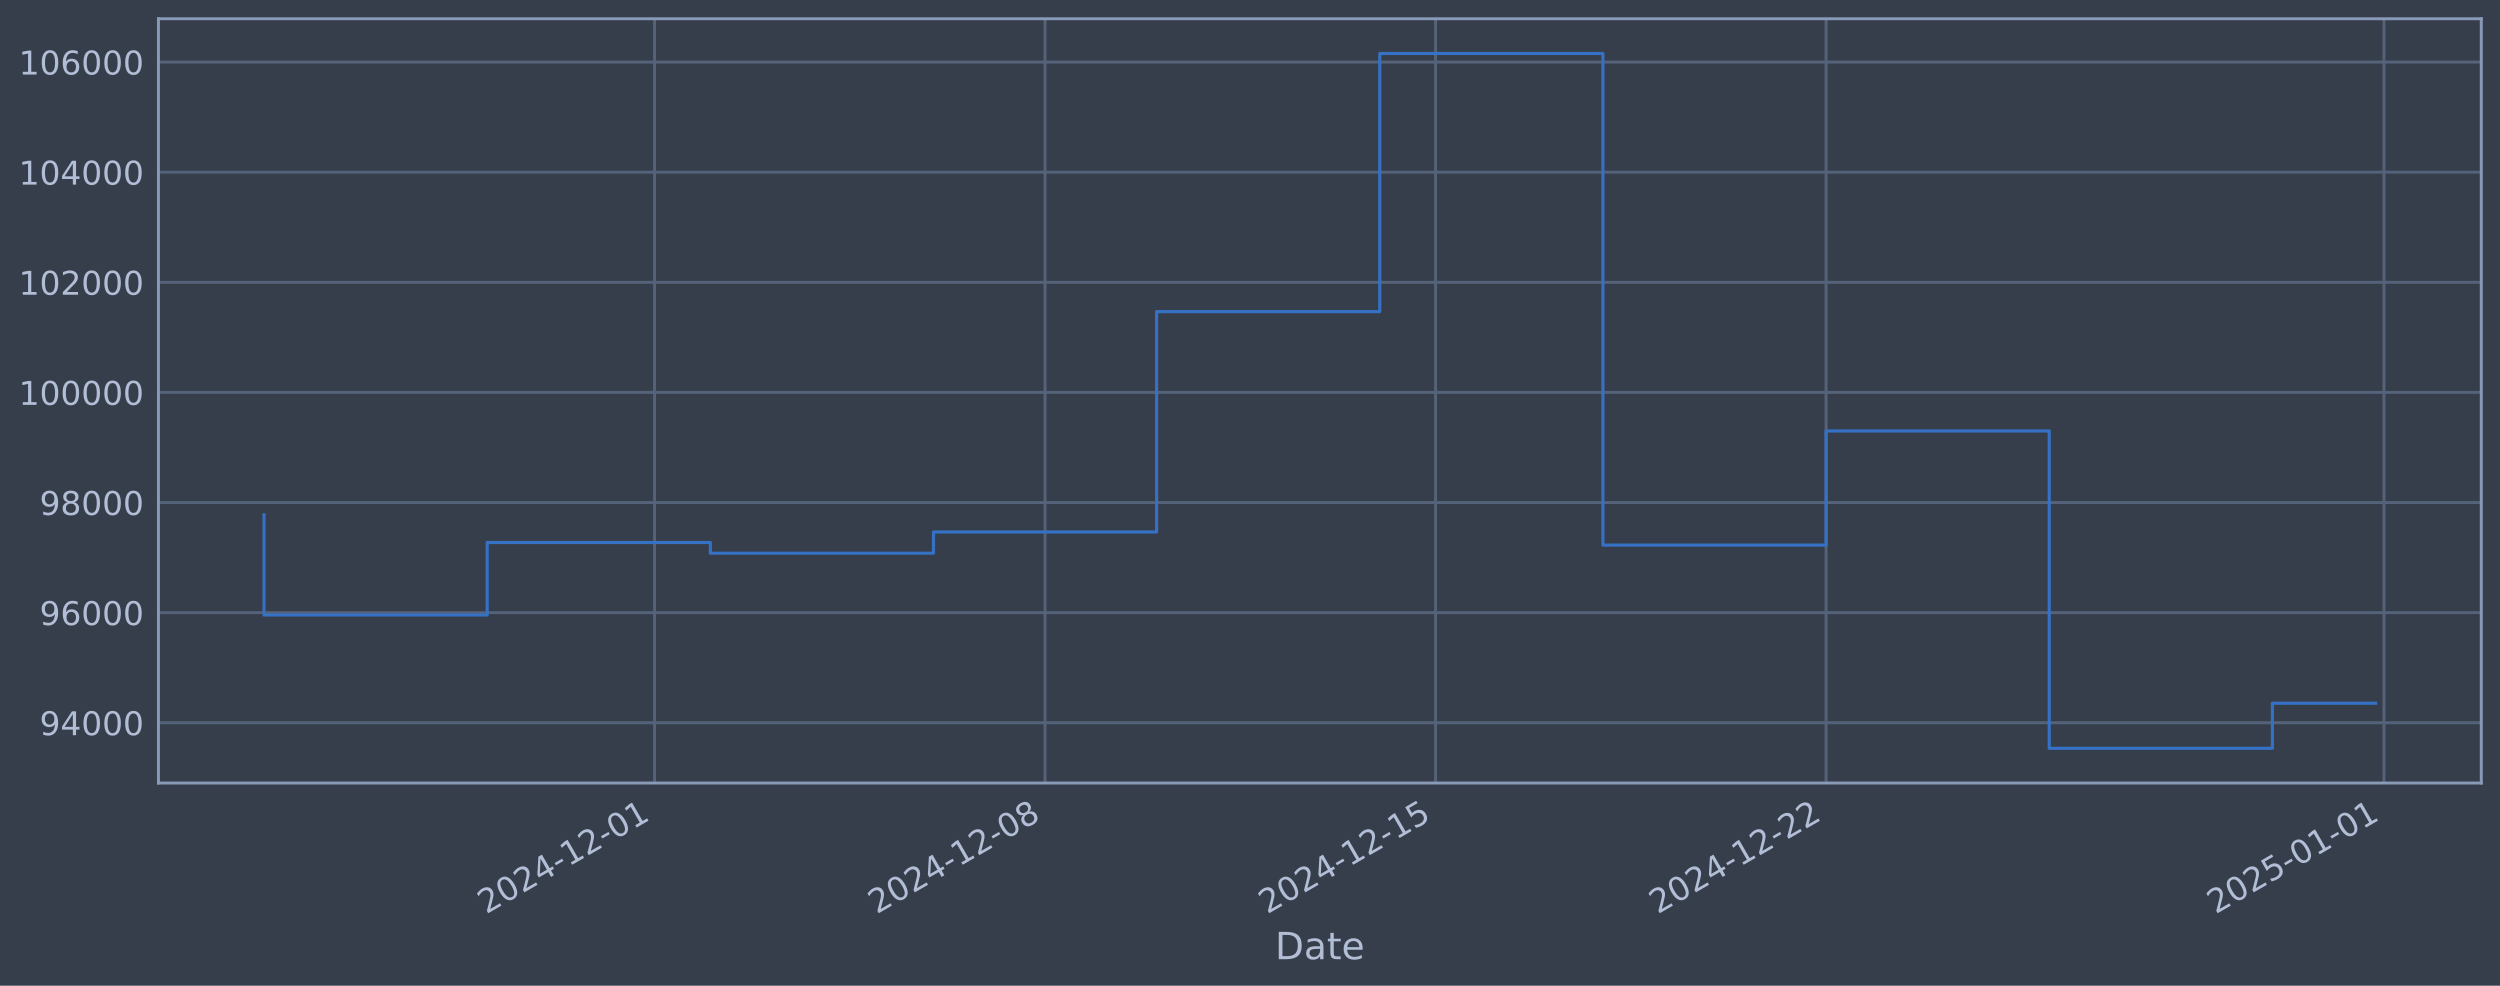
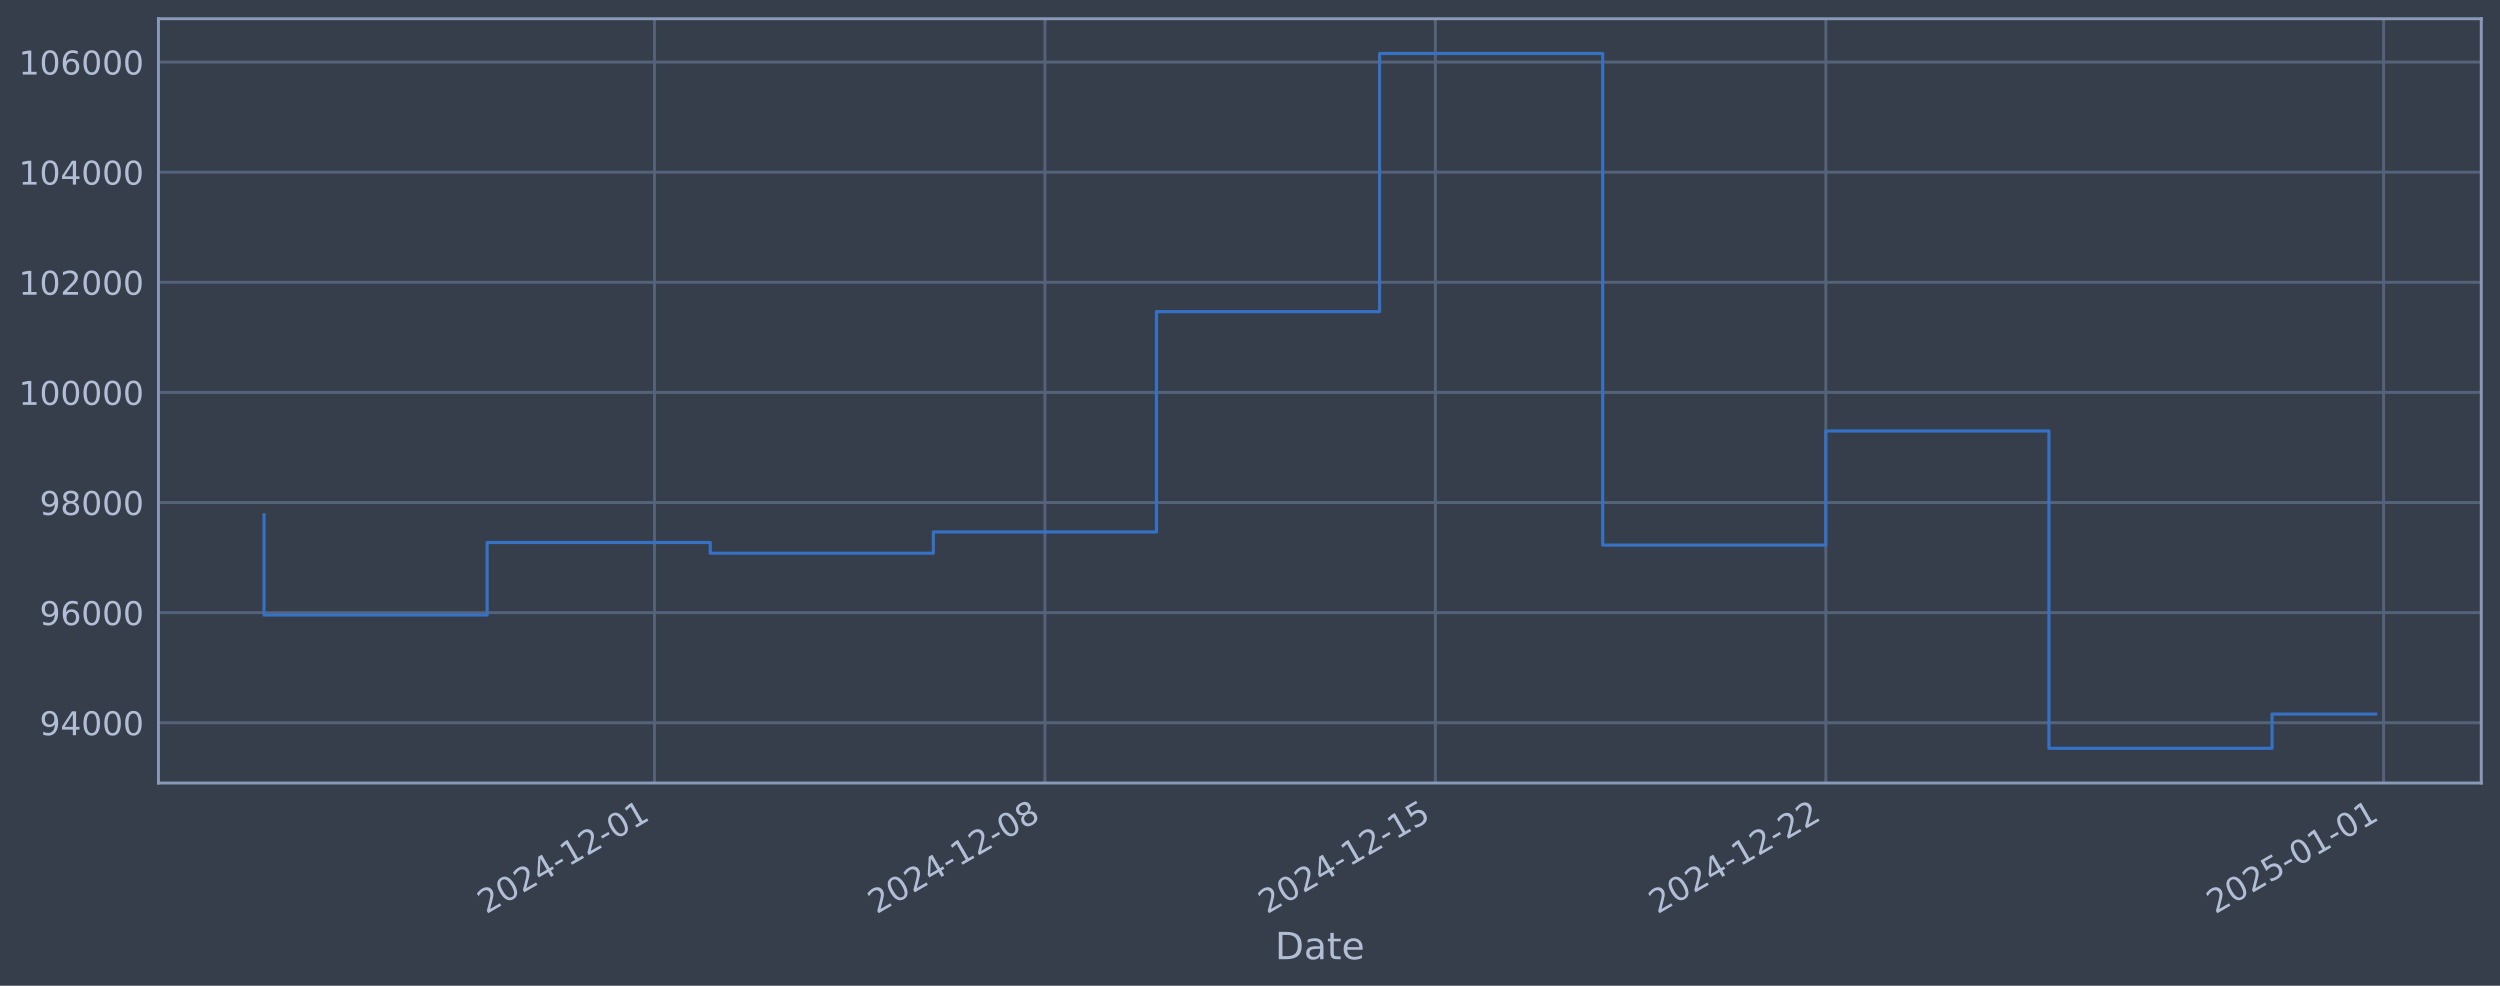
<svg xmlns="http://www.w3.org/2000/svg" xmlns:xlink="http://www.w3.org/1999/xlink" width="960.9pt" height="378.87pt" viewBox="0 0 960.9 378.87" version="1.1">
  <defs>
    <style type="text/css">*{stroke-linejoin: round; stroke-linecap: butt}</style>
  </defs>
  <g id="figure_1">
    <g id="patch_1">
      <path d="M 0 378.87  L 960.9 378.87  L 960.9 0  L 0 0  z " style="fill: #373e4b" />
    </g>
    <g id="axes_1">
      <g id="patch_2">
        <path d="M 60.901 300.96  L 953.701 300.96  L 953.701 7.2  L 60.901 7.2  z " style="fill: #373e4b" />
      </g>
      <g id="matplotlib.axis_1">
        <g id="xtick_1">
          <g id="line2d_1">
-             <path d="M 251.58 300.96  L 251.58 7.2  " clip-path="url(#pb76567f320)" style="fill: none; stroke: #546379; stroke-width: 1.12; stroke-linecap: square" />
+             <path d="M 251.554 300.96  L 251.554 7.2  " clip-path="url(#pa3dbce7a8f)" style="fill: none; stroke: #546379; stroke-width: 1.12; stroke-linecap: square" />
          </g>
          <g id="line2d_2" />
          <g id="text_1">
-             <g style="fill: #b1bed6" transform="translate(186.8543 351.4642) rotate(-30) scale(0.126 -0.126)">
+             <g style="fill: #b1bed6" transform="translate(186.8283 351.4642) rotate(-30) scale(0.126 -0.126)">
              <defs>
                <path id="DejaVuSans-32" d="M 1228 531  L 3431 531  L 3431 0  L 469 0  L 469 531  Q 828 903 1448 1529  Q 2069 2156 2228 2338  Q 2531 2678 2651 2914  Q 2772 3150 2772 3378  Q 2772 3750 2511 3984  Q 2250 4219 1831 4219  Q 1534 4219 1204 4116  Q 875 4013 500 3803  L 500 4441  Q 881 4594 1212 4672  Q 1544 4750 1819 4750  Q 2544 4750 2975 4387  Q 3406 4025 3406 3419  Q 3406 3131 3298 2873  Q 3191 2616 2906 2266  Q 2828 2175 2409 1742  Q 1991 1309 1228 531  z " transform="scale(0.015625)" />
                <path id="DejaVuSans-30" d="M 2034 4250  Q 1547 4250 1301 3770  Q 1056 3291 1056 2328  Q 1056 1369 1301 889  Q 1547 409 2034 409  Q 2525 409 2770 889  Q 3016 1369 3016 2328  Q 3016 3291 2770 3770  Q 2525 4250 2034 4250  z M 2034 4750  Q 2819 4750 3233 4129  Q 3647 3509 3647 2328  Q 3647 1150 3233 529  Q 2819 -91 2034 -91  Q 1250 -91 836 529  Q 422 1150 422 2328  Q 422 3509 836 4129  Q 1250 4750 2034 4750  z " transform="scale(0.015625)" />
                <path id="DejaVuSans-34" d="M 2419 4116  L 825 1625  L 2419 1625  L 2419 4116  z M 2253 4666  L 3047 4666  L 3047 1625  L 3713 1625  L 3713 1100  L 3047 1100  L 3047 0  L 2419 0  L 2419 1100  L 313 1100  L 313 1709  L 2253 4666  z " transform="scale(0.015625)" />
                <path id="DejaVuSans-2d" d="M 313 2009  L 1997 2009  L 1997 1497  L 313 1497  L 313 2009  z " transform="scale(0.015625)" />
                <path id="DejaVuSans-31" d="M 794 531  L 1825 531  L 1825 4091  L 703 3866  L 703 4441  L 1819 4666  L 2450 4666  L 2450 531  L 3481 531  L 3481 0  L 794 0  L 794 531  z " transform="scale(0.015625)" />
              </defs>
              <use xlink:href="#DejaVuSans-32" />
              <use xlink:href="#DejaVuSans-30" transform="translate(63.62305 0)" />
              <use xlink:href="#DejaVuSans-32" transform="translate(127.2461 0)" />
              <use xlink:href="#DejaVuSans-34" transform="translate(190.8691 0)" />
              <use xlink:href="#DejaVuSans-2d" transform="translate(254.4922 0)" />
              <use xlink:href="#DejaVuSans-31" transform="translate(290.5762 0)" />
              <use xlink:href="#DejaVuSans-32" transform="translate(354.1992 0)" />
              <use xlink:href="#DejaVuSans-2d" transform="translate(417.8223 0)" />
              <use xlink:href="#DejaVuSans-30" transform="translate(453.9062 0)" />
              <use xlink:href="#DejaVuSans-31" transform="translate(517.5293 0)" />
            </g>
          </g>
        </g>
        <g id="xtick_2">
          <g id="line2d_3">
-             <path d="M 401.677 300.96  L 401.677 7.2  " clip-path="url(#pb76567f320)" style="fill: none; stroke: #546379; stroke-width: 1.12; stroke-linecap: square" />
+             <path d="M 401.625 300.96  L 401.625 7.2  " clip-path="url(#pa3dbce7a8f)" style="fill: none; stroke: #546379; stroke-width: 1.12; stroke-linecap: square" />
          </g>
          <g id="line2d_4" />
          <g id="text_2">
-             <g style="fill: #b1bed6" transform="translate(336.9517 351.4642) rotate(-30) scale(0.126 -0.126)">
+             <g style="fill: #b1bed6" transform="translate(336.8998 351.4642) rotate(-30) scale(0.126 -0.126)">
              <defs>
                <path id="DejaVuSans-38" d="M 2034 2216  Q 1584 2216 1326 1975  Q 1069 1734 1069 1313  Q 1069 891 1326 650  Q 1584 409 2034 409  Q 2484 409 2743 651  Q 3003 894 3003 1313  Q 3003 1734 2745 1975  Q 2488 2216 2034 2216  z M 1403 2484  Q 997 2584 770 2862  Q 544 3141 544 3541  Q 544 4100 942 4425  Q 1341 4750 2034 4750  Q 2731 4750 3128 4425  Q 3525 4100 3525 3541  Q 3525 3141 3298 2862  Q 3072 2584 2669 2484  Q 3125 2378 3379 2068  Q 3634 1759 3634 1313  Q 3634 634 3220 271  Q 2806 -91 2034 -91  Q 1263 -91 848 271  Q 434 634 434 1313  Q 434 1759 690 2068  Q 947 2378 1403 2484  z M 1172 3481  Q 1172 3119 1398 2916  Q 1625 2713 2034 2713  Q 2441 2713 2670 2916  Q 2900 3119 2900 3481  Q 2900 3844 2670 4047  Q 2441 4250 2034 4250  Q 1625 4250 1398 4047  Q 1172 3844 1172 3481  z " transform="scale(0.015625)" />
              </defs>
              <use xlink:href="#DejaVuSans-32" />
              <use xlink:href="#DejaVuSans-30" transform="translate(63.62305 0)" />
              <use xlink:href="#DejaVuSans-32" transform="translate(127.2461 0)" />
              <use xlink:href="#DejaVuSans-34" transform="translate(190.8691 0)" />
              <use xlink:href="#DejaVuSans-2d" transform="translate(254.4922 0)" />
              <use xlink:href="#DejaVuSans-31" transform="translate(290.5762 0)" />
              <use xlink:href="#DejaVuSans-32" transform="translate(354.1992 0)" />
              <use xlink:href="#DejaVuSans-2d" transform="translate(417.8223 0)" />
              <use xlink:href="#DejaVuSans-30" transform="translate(453.9062 0)" />
              <use xlink:href="#DejaVuSans-38" transform="translate(517.5293 0)" />
            </g>
          </g>
        </g>
        <g id="xtick_3">
          <g id="line2d_5">
-             <path d="M 551.775 300.96  L 551.775 7.2  " clip-path="url(#pb76567f320)" style="fill: none; stroke: #546379; stroke-width: 1.12; stroke-linecap: square" />
+             <path d="M 551.697 300.96  L 551.697 7.2  " clip-path="url(#pa3dbce7a8f)" style="fill: none; stroke: #546379; stroke-width: 1.12; stroke-linecap: square" />
          </g>
          <g id="line2d_6" />
          <g id="text_3">
-             <g style="fill: #b1bed6" transform="translate(487.0492 351.4642) rotate(-30) scale(0.126 -0.126)">
+             <g style="fill: #b1bed6" transform="translate(486.9713 351.4642) rotate(-30) scale(0.126 -0.126)">
              <defs>
                <path id="DejaVuSans-35" d="M 691 4666  L 3169 4666  L 3169 4134  L 1269 4134  L 1269 2991  Q 1406 3038 1543 3061  Q 1681 3084 1819 3084  Q 2600 3084 3056 2656  Q 3513 2228 3513 1497  Q 3513 744 3044 326  Q 2575 -91 1722 -91  Q 1428 -91 1123 -41  Q 819 9 494 109  L 494 744  Q 775 591 1075 516  Q 1375 441 1709 441  Q 2250 441 2565 725  Q 2881 1009 2881 1497  Q 2881 1984 2565 2268  Q 2250 2553 1709 2553  Q 1456 2553 1204 2497  Q 953 2441 691 2322  L 691 4666  z " transform="scale(0.015625)" />
              </defs>
              <use xlink:href="#DejaVuSans-32" />
              <use xlink:href="#DejaVuSans-30" transform="translate(63.62305 0)" />
              <use xlink:href="#DejaVuSans-32" transform="translate(127.2461 0)" />
              <use xlink:href="#DejaVuSans-34" transform="translate(190.8691 0)" />
              <use xlink:href="#DejaVuSans-2d" transform="translate(254.4922 0)" />
              <use xlink:href="#DejaVuSans-31" transform="translate(290.5762 0)" />
              <use xlink:href="#DejaVuSans-32" transform="translate(354.1992 0)" />
              <use xlink:href="#DejaVuSans-2d" transform="translate(417.8223 0)" />
              <use xlink:href="#DejaVuSans-31" transform="translate(453.9062 0)" />
              <use xlink:href="#DejaVuSans-35" transform="translate(517.5293 0)" />
            </g>
          </g>
        </g>
        <g id="xtick_4">
          <g id="line2d_7">
-             <path d="M 701.872 300.96  L 701.872 7.2  " clip-path="url(#pb76567f320)" style="fill: none; stroke: #546379; stroke-width: 1.12; stroke-linecap: square" />
+             <path d="M 701.768 300.96  L 701.768 7.2  " clip-path="url(#pa3dbce7a8f)" style="fill: none; stroke: #546379; stroke-width: 1.12; stroke-linecap: square" />
          </g>
          <g id="line2d_8" />
          <g id="text_4">
-             <g style="fill: #b1bed6" transform="translate(637.1466 351.4642) rotate(-30) scale(0.126 -0.126)">
+             <g style="fill: #b1bed6" transform="translate(637.0427 351.4642) rotate(-30) scale(0.126 -0.126)">
              <use xlink:href="#DejaVuSans-32" />
              <use xlink:href="#DejaVuSans-30" transform="translate(63.62305 0)" />
              <use xlink:href="#DejaVuSans-32" transform="translate(127.2461 0)" />
              <use xlink:href="#DejaVuSans-34" transform="translate(190.8691 0)" />
              <use xlink:href="#DejaVuSans-2d" transform="translate(254.4922 0)" />
              <use xlink:href="#DejaVuSans-31" transform="translate(290.5762 0)" />
              <use xlink:href="#DejaVuSans-32" transform="translate(354.1992 0)" />
              <use xlink:href="#DejaVuSans-2d" transform="translate(417.8223 0)" />
              <use xlink:href="#DejaVuSans-32" transform="translate(453.9062 0)" />
              <use xlink:href="#DejaVuSans-32" transform="translate(517.5293 0)" />
            </g>
          </g>
        </g>
        <g id="xtick_5">
          <g id="line2d_9">
-             <path d="M 916.297 300.96  L 916.297 7.2  " clip-path="url(#pb76567f320)" style="fill: none; stroke: #546379; stroke-width: 1.12; stroke-linecap: square" />
+             <path d="M 916.156 300.96  L 916.156 7.2  " clip-path="url(#pa3dbce7a8f)" style="fill: none; stroke: #546379; stroke-width: 1.12; stroke-linecap: square" />
          </g>
          <g id="line2d_10" />
          <g id="text_5">
-             <g style="fill: #b1bed6" transform="translate(851.5716 351.4642) rotate(-30) scale(0.126 -0.126)">
+             <g style="fill: #b1bed6" transform="translate(851.4306 351.4642) rotate(-30) scale(0.126 -0.126)">
              <use xlink:href="#DejaVuSans-32" />
              <use xlink:href="#DejaVuSans-30" transform="translate(63.62305 0)" />
              <use xlink:href="#DejaVuSans-32" transform="translate(127.2461 0)" />
              <use xlink:href="#DejaVuSans-35" transform="translate(190.8691 0)" />
              <use xlink:href="#DejaVuSans-2d" transform="translate(254.4922 0)" />
              <use xlink:href="#DejaVuSans-30" transform="translate(290.5762 0)" />
              <use xlink:href="#DejaVuSans-31" transform="translate(354.1992 0)" />
              <use xlink:href="#DejaVuSans-2d" transform="translate(417.8223 0)" />
              <use xlink:href="#DejaVuSans-30" transform="translate(453.9062 0)" />
              <use xlink:href="#DejaVuSans-31" transform="translate(517.5293 0)" />
            </g>
          </g>
        </g>
        <g id="text_6">
          <g style="fill: #b1bed6" transform="translate(490.0914 368.6753) scale(0.144 -0.144)">
            <defs>
              <path id="DejaVuSans-44" d="M 1259 4147  L 1259 519  L 2022 519  Q 2988 519 3436 956  Q 3884 1394 3884 2338  Q 3884 3275 3436 3711  Q 2988 4147 2022 4147  L 1259 4147  z M 628 4666  L 1925 4666  Q 3281 4666 3915 4102  Q 4550 3538 4550 2338  Q 4550 1131 3912 565  Q 3275 0 1925 0  L 628 0  L 628 4666  z " transform="scale(0.015625)" />
              <path id="DejaVuSans-61" d="M 2194 1759  Q 1497 1759 1228 1600  Q 959 1441 959 1056  Q 959 750 1161 570  Q 1363 391 1709 391  Q 2188 391 2477 730  Q 2766 1069 2766 1631  L 2766 1759  L 2194 1759  z M 3341 1997  L 3341 0  L 2766 0  L 2766 531  Q 2569 213 2275 61  Q 1981 -91 1556 -91  Q 1019 -91 701 211  Q 384 513 384 1019  Q 384 1609 779 1909  Q 1175 2209 1959 2209  L 2766 2209  L 2766 2266  Q 2766 2663 2505 2880  Q 2244 3097 1772 3097  Q 1472 3097 1187 3025  Q 903 2953 641 2809  L 641 3341  Q 956 3463 1253 3523  Q 1550 3584 1831 3584  Q 2591 3584 2966 3190  Q 3341 2797 3341 1997  z " transform="scale(0.015625)" />
              <path id="DejaVuSans-74" d="M 1172 4494  L 1172 3500  L 2356 3500  L 2356 3053  L 1172 3053  L 1172 1153  Q 1172 725 1289 603  Q 1406 481 1766 481  L 2356 481  L 2356 0  L 1766 0  Q 1100 0 847 248  Q 594 497 594 1153  L 594 3053  L 172 3053  L 172 3500  L 594 3500  L 594 4494  L 1172 4494  z " transform="scale(0.015625)" />
              <path id="DejaVuSans-65" d="M 3597 1894  L 3597 1613  L 953 1613  Q 991 1019 1311 708  Q 1631 397 2203 397  Q 2534 397 2845 478  Q 3156 559 3463 722  L 3463 178  Q 3153 47 2828 -22  Q 2503 -91 2169 -91  Q 1331 -91 842 396  Q 353 884 353 1716  Q 353 2575 817 3079  Q 1281 3584 2069 3584  Q 2775 3584 3186 3129  Q 3597 2675 3597 1894  z M 3022 2063  Q 3016 2534 2758 2815  Q 2500 3097 2075 3097  Q 1594 3097 1305 2825  Q 1016 2553 972 2059  L 3022 2063  z " transform="scale(0.015625)" />
            </defs>
            <use xlink:href="#DejaVuSans-44" />
            <use xlink:href="#DejaVuSans-61" transform="translate(77.00195 0)" />
            <use xlink:href="#DejaVuSans-74" transform="translate(138.2812 0)" />
            <use xlink:href="#DejaVuSans-65" transform="translate(177.4902 0)" />
          </g>
        </g>
      </g>
      <g id="matplotlib.axis_2">
        <g id="ytick_1">
          <g id="line2d_11">
-             <path d="M 60.901 277.797  L 953.701 277.797  " clip-path="url(#pb76567f320)" style="fill: none; stroke: #546379; stroke-width: 1.12; stroke-linecap: square" />
+             <path d="M 60.901 277.797  L 953.701 277.797  " clip-path="url(#pa3dbce7a8f)" style="fill: none; stroke: #546379; stroke-width: 1.12; stroke-linecap: square" />
          </g>
          <g id="line2d_12" />
          <g id="text_7">
            <g style="fill: #b1bed6" transform="translate(15.21675 282.5841) scale(0.126 -0.126)">
              <defs>
                <path id="DejaVuSans-39" d="M 703 97  L 703 672  Q 941 559 1184 500  Q 1428 441 1663 441  Q 2288 441 2617 861  Q 2947 1281 2994 2138  Q 2813 1869 2534 1725  Q 2256 1581 1919 1581  Q 1219 1581 811 2004  Q 403 2428 403 3163  Q 403 3881 828 4315  Q 1253 4750 1959 4750  Q 2769 4750 3195 4129  Q 3622 3509 3622 2328  Q 3622 1225 3098 567  Q 2575 -91 1691 -91  Q 1453 -91 1209 -44  Q 966 3 703 97  z M 1959 2075  Q 2384 2075 2632 2365  Q 2881 2656 2881 3163  Q 2881 3666 2632 3958  Q 2384 4250 1959 4250  Q 1534 4250 1286 3958  Q 1038 3666 1038 3163  Q 1038 2656 1286 2365  Q 1534 2075 1959 2075  z " transform="scale(0.015625)" />
              </defs>
              <use xlink:href="#DejaVuSans-39" />
              <use xlink:href="#DejaVuSans-34" transform="translate(63.62305 0)" />
              <use xlink:href="#DejaVuSans-30" transform="translate(127.2461 0)" />
              <use xlink:href="#DejaVuSans-30" transform="translate(190.8691 0)" />
              <use xlink:href="#DejaVuSans-30" transform="translate(254.4922 0)" />
            </g>
          </g>
        </g>
        <g id="ytick_2">
          <g id="line2d_13">
-             <path d="M 60.901 235.473  L 953.701 235.473  " clip-path="url(#pb76567f320)" style="fill: none; stroke: #546379; stroke-width: 1.12; stroke-linecap: square" />
+             <path d="M 60.901 235.473  L 953.701 235.473  " clip-path="url(#pa3dbce7a8f)" style="fill: none; stroke: #546379; stroke-width: 1.12; stroke-linecap: square" />
          </g>
          <g id="line2d_14" />
          <g id="text_8">
            <g style="fill: #b1bed6" transform="translate(15.21675 240.2602) scale(0.126 -0.126)">
              <defs>
                <path id="DejaVuSans-36" d="M 2113 2584  Q 1688 2584 1439 2293  Q 1191 2003 1191 1497  Q 1191 994 1439 701  Q 1688 409 2113 409  Q 2538 409 2786 701  Q 3034 994 3034 1497  Q 3034 2003 2786 2293  Q 2538 2584 2113 2584  z M 3366 4563  L 3366 3988  Q 3128 4100 2886 4159  Q 2644 4219 2406 4219  Q 1781 4219 1451 3797  Q 1122 3375 1075 2522  Q 1259 2794 1537 2939  Q 1816 3084 2150 3084  Q 2853 3084 3261 2657  Q 3669 2231 3669 1497  Q 3669 778 3244 343  Q 2819 -91 2113 -91  Q 1303 -91 875 529  Q 447 1150 447 2328  Q 447 3434 972 4092  Q 1497 4750 2381 4750  Q 2619 4750 2861 4703  Q 3103 4656 3366 4563  z " transform="scale(0.015625)" />
              </defs>
              <use xlink:href="#DejaVuSans-39" />
              <use xlink:href="#DejaVuSans-36" transform="translate(63.62305 0)" />
              <use xlink:href="#DejaVuSans-30" transform="translate(127.2461 0)" />
              <use xlink:href="#DejaVuSans-30" transform="translate(190.8691 0)" />
              <use xlink:href="#DejaVuSans-30" transform="translate(254.4922 0)" />
            </g>
          </g>
        </g>
        <g id="ytick_3">
          <g id="line2d_15">
-             <path d="M 60.901 193.149  L 953.701 193.149  " clip-path="url(#pb76567f320)" style="fill: none; stroke: #546379; stroke-width: 1.12; stroke-linecap: square" />
+             <path d="M 60.901 193.149  L 953.701 193.149  " clip-path="url(#pa3dbce7a8f)" style="fill: none; stroke: #546379; stroke-width: 1.12; stroke-linecap: square" />
          </g>
          <g id="line2d_16" />
          <g id="text_9">
            <g style="fill: #b1bed6" transform="translate(15.21675 197.9364) scale(0.126 -0.126)">
              <use xlink:href="#DejaVuSans-39" />
              <use xlink:href="#DejaVuSans-38" transform="translate(63.62305 0)" />
              <use xlink:href="#DejaVuSans-30" transform="translate(127.2461 0)" />
              <use xlink:href="#DejaVuSans-30" transform="translate(190.8691 0)" />
              <use xlink:href="#DejaVuSans-30" transform="translate(254.4922 0)" />
            </g>
          </g>
        </g>
        <g id="ytick_4">
          <g id="line2d_17">
-             <path d="M 60.901 150.826  L 953.701 150.826  " clip-path="url(#pb76567f320)" style="fill: none; stroke: #546379; stroke-width: 1.12; stroke-linecap: square" />
+             <path d="M 60.901 150.826  L 953.701 150.826  " clip-path="url(#pa3dbce7a8f)" style="fill: none; stroke: #546379; stroke-width: 1.12; stroke-linecap: square" />
          </g>
          <g id="line2d_18" />
          <g id="text_10">
            <g style="fill: #b1bed6" transform="translate(7.2 155.6126) scale(0.126 -0.126)">
              <use xlink:href="#DejaVuSans-31" />
              <use xlink:href="#DejaVuSans-30" transform="translate(63.62305 0)" />
              <use xlink:href="#DejaVuSans-30" transform="translate(127.2461 0)" />
              <use xlink:href="#DejaVuSans-30" transform="translate(190.8691 0)" />
              <use xlink:href="#DejaVuSans-30" transform="translate(254.4922 0)" />
              <use xlink:href="#DejaVuSans-30" transform="translate(318.1152 0)" />
            </g>
          </g>
        </g>
        <g id="ytick_5">
          <g id="line2d_19">
-             <path d="M 60.901 108.502  L 953.701 108.502  " clip-path="url(#pb76567f320)" style="fill: none; stroke: #546379; stroke-width: 1.12; stroke-linecap: square" />
+             <path d="M 60.901 108.502  L 953.701 108.502  " clip-path="url(#pa3dbce7a8f)" style="fill: none; stroke: #546379; stroke-width: 1.12; stroke-linecap: square" />
          </g>
          <g id="line2d_20" />
          <g id="text_11">
            <g style="fill: #b1bed6" transform="translate(7.2 113.2888) scale(0.126 -0.126)">
              <use xlink:href="#DejaVuSans-31" />
              <use xlink:href="#DejaVuSans-30" transform="translate(63.62305 0)" />
              <use xlink:href="#DejaVuSans-32" transform="translate(127.2461 0)" />
              <use xlink:href="#DejaVuSans-30" transform="translate(190.8691 0)" />
              <use xlink:href="#DejaVuSans-30" transform="translate(254.4922 0)" />
              <use xlink:href="#DejaVuSans-30" transform="translate(318.1152 0)" />
            </g>
          </g>
        </g>
        <g id="ytick_6">
          <g id="line2d_21">
-             <path d="M 60.901 66.178  L 953.701 66.178  " clip-path="url(#pb76567f320)" style="fill: none; stroke: #546379; stroke-width: 1.12; stroke-linecap: square" />
+             <path d="M 60.901 66.178  L 953.701 66.178  " clip-path="url(#pa3dbce7a8f)" style="fill: none; stroke: #546379; stroke-width: 1.12; stroke-linecap: square" />
          </g>
          <g id="line2d_22" />
          <g id="text_12">
            <g style="fill: #b1bed6" transform="translate(7.2 70.96502) scale(0.126 -0.126)">
              <use xlink:href="#DejaVuSans-31" />
              <use xlink:href="#DejaVuSans-30" transform="translate(63.62305 0)" />
              <use xlink:href="#DejaVuSans-34" transform="translate(127.2461 0)" />
              <use xlink:href="#DejaVuSans-30" transform="translate(190.8691 0)" />
              <use xlink:href="#DejaVuSans-30" transform="translate(254.4922 0)" />
              <use xlink:href="#DejaVuSans-30" transform="translate(318.1152 0)" />
            </g>
          </g>
        </g>
        <g id="ytick_7">
          <g id="line2d_23">
-             <path d="M 60.901 23.854  L 953.701 23.854  " clip-path="url(#pb76567f320)" style="fill: none; stroke: #546379; stroke-width: 1.12; stroke-linecap: square" />
+             <path d="M 60.901 23.854  L 953.701 23.854  " clip-path="url(#pa3dbce7a8f)" style="fill: none; stroke: #546379; stroke-width: 1.12; stroke-linecap: square" />
          </g>
          <g id="line2d_24" />
          <g id="text_13">
            <g style="fill: #b1bed6" transform="translate(7.2 28.64121) scale(0.126 -0.126)">
              <use xlink:href="#DejaVuSans-31" />
              <use xlink:href="#DejaVuSans-30" transform="translate(63.62305 0)" />
              <use xlink:href="#DejaVuSans-36" transform="translate(127.2461 0)" />
              <use xlink:href="#DejaVuSans-30" transform="translate(190.8691 0)" />
              <use xlink:href="#DejaVuSans-30" transform="translate(254.4922 0)" />
              <use xlink:href="#DejaVuSans-30" transform="translate(318.1152 0)" />
            </g>
          </g>
        </g>
      </g>
      <g id="line2d_25">
-         <path d="M 101.482 197.87  L 101.482 236.383  L 187.252 236.383  L 187.252 208.521  L 273.022 208.521  L 273.022 212.628  L 358.792 212.628  L 358.792 204.459  L 444.562 204.459  L 444.562 119.77  L 530.332 119.77  L 530.332 20.553  L 616.102 20.553  L 616.102 209.517  L 701.872 209.517  L 701.872 165.636  L 787.642 165.636  L 787.642 287.607  L 873.412 287.607  L 873.412 270.303  L 913.119 270.303  " clip-path="url(#pb76567f320)" style="fill: none; stroke: #3572c6; stroke-width: 1.2; stroke-linecap: square" />
+         <path d="M 101.482 197.87  L 101.482 236.383  L 187.237 236.383  L 187.237 208.521  L 272.993 208.521  L 272.993 212.628  L 358.748 212.628  L 358.748 204.459  L 444.503 204.459  L 444.503 119.77  L 530.258 119.77  L 530.258 20.553  L 616.013 20.553  L 616.013 209.517  L 701.768 209.517  L 701.768 165.636  L 787.523 165.636  L 787.523 287.607  L 873.279 287.607  L 873.279 274.458  L 913.119 274.458  " clip-path="url(#pa3dbce7a8f)" style="fill: none; stroke: #3572c6; stroke-width: 1.2; stroke-linecap: square" />
      </g>
      <g id="patch_3">
        <path d="M 60.901 300.96  L 60.901 7.2  " style="fill: none; stroke: #899ab8; stroke-width: 1.12; stroke-linejoin: miter; stroke-linecap: square" />
      </g>
      <g id="patch_4">
        <path d="M 953.701 300.96  L 953.701 7.2  " style="fill: none; stroke: #899ab8; stroke-width: 1.12; stroke-linejoin: miter; stroke-linecap: square" />
      </g>
      <g id="patch_5">
        <path d="M 60.901 300.96  L 953.701 300.96  " style="fill: none; stroke: #899ab8; stroke-width: 1.12; stroke-linejoin: miter; stroke-linecap: square" />
      </g>
      <g id="patch_6">
        <path d="M 60.901 7.2  L 953.701 7.2  " style="fill: none; stroke: #899ab8; stroke-width: 1.12; stroke-linejoin: miter; stroke-linecap: square" />
      </g>
    </g>
  </g>
  <defs>
-     <clipPath id="pb76567f320">
+     <clipPath id="pa3dbce7a8f">
      <rect x="60.901" y="7.2" width="892.8" height="293.76" />
    </clipPath>
  </defs>
</svg>
